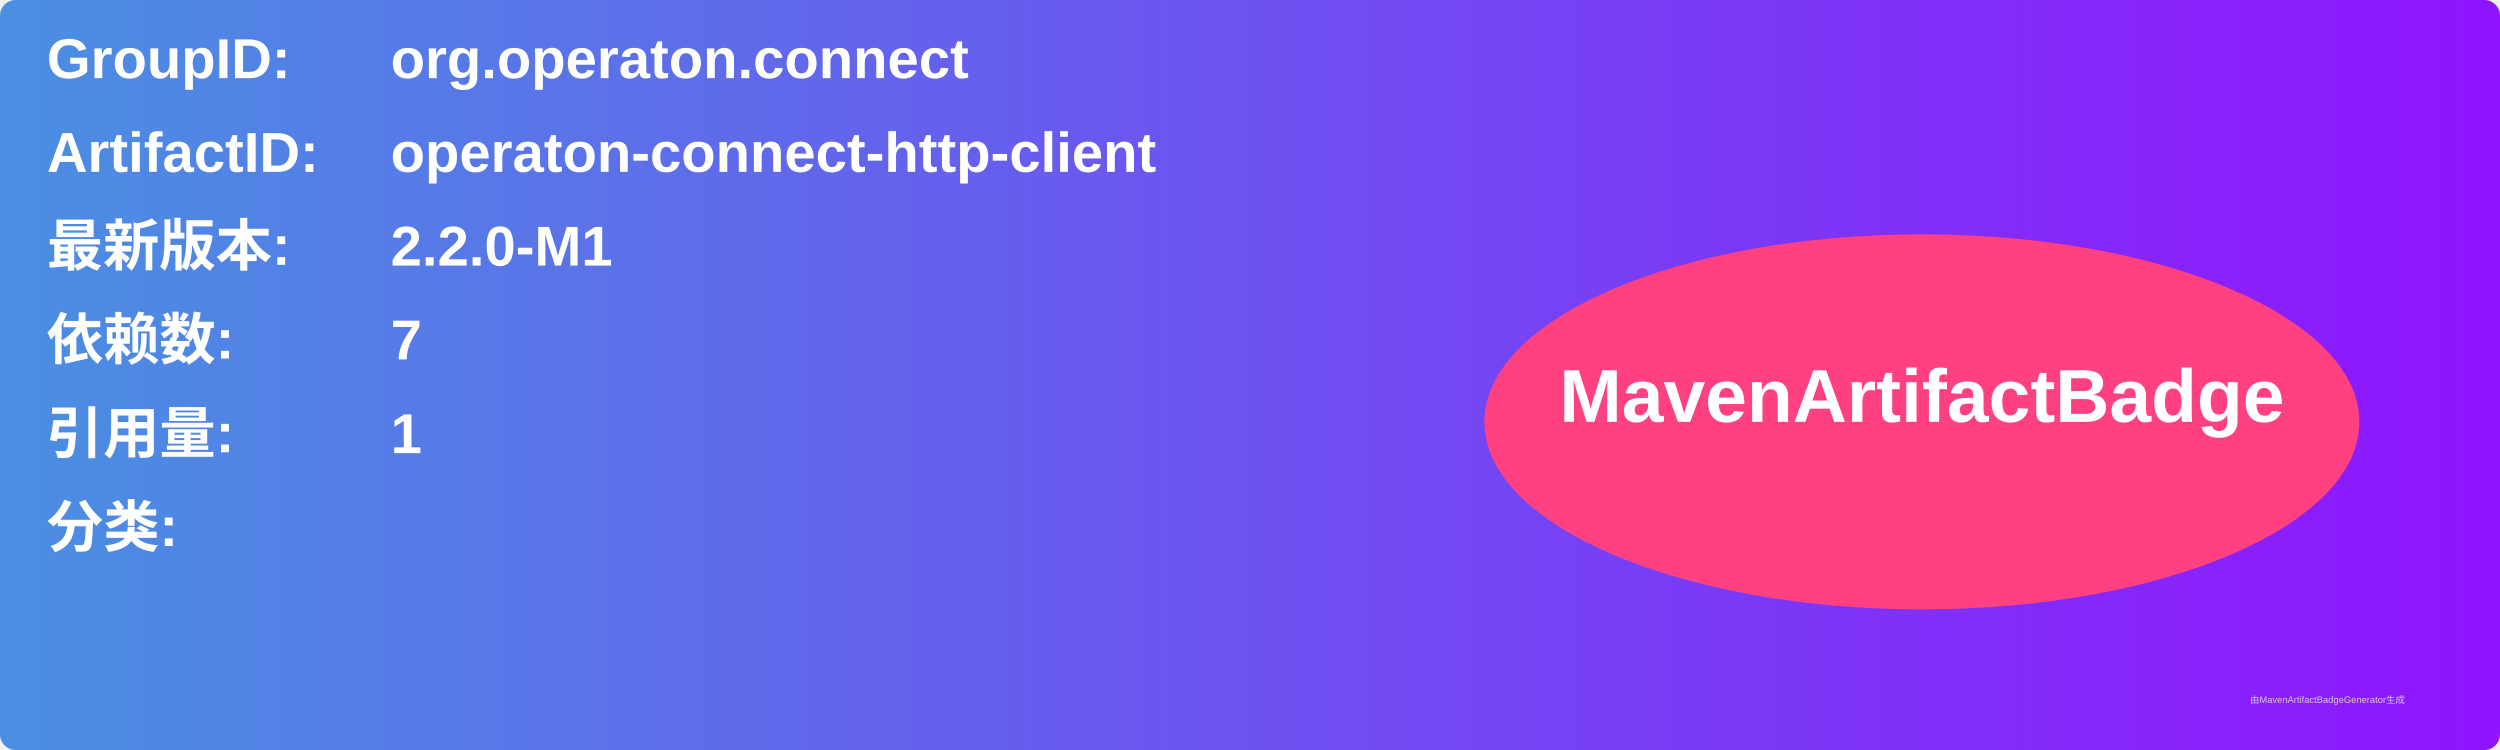
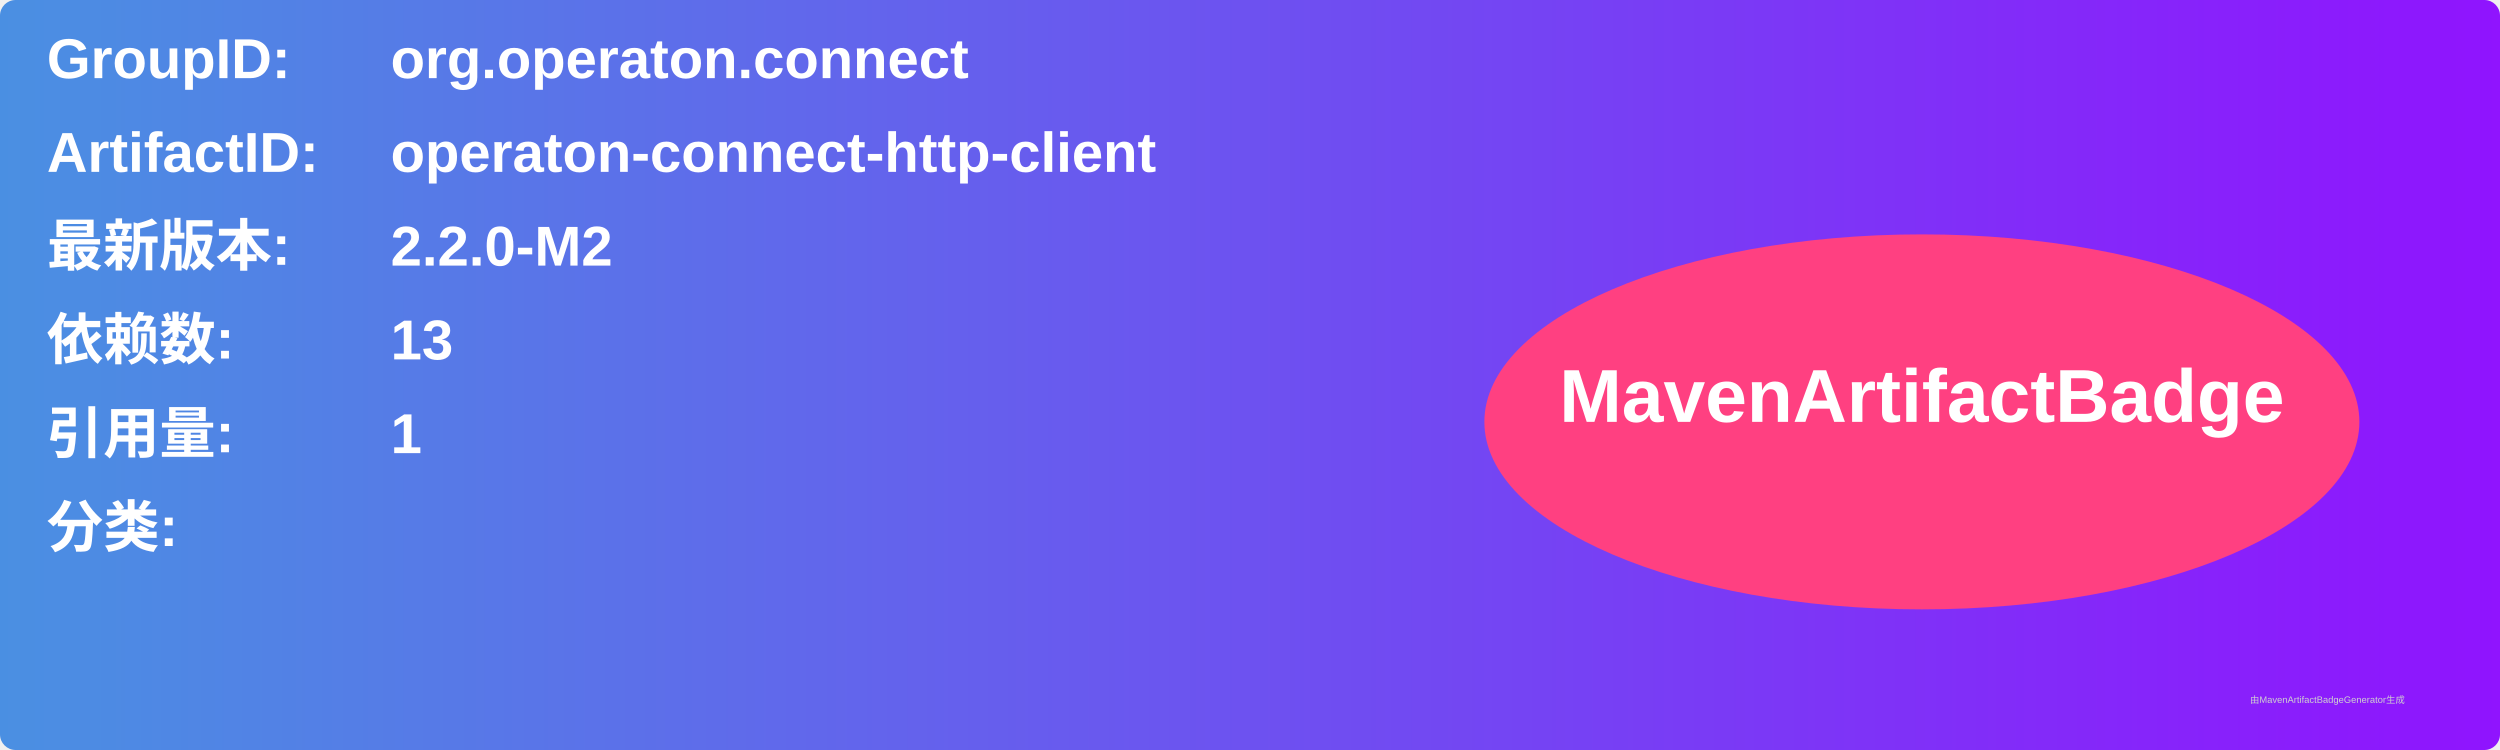
<svg xmlns="http://www.w3.org/2000/svg" width="800" height="240" viewBox="0 0 800 240">
  <linearGradient id="grad" x1="0%" y1="0%" x2="100%" y2="0%">
    <stop offset="0%" stop-color="#4a90e2" />
    <stop offset="100%" stop-color="#9013fe" />
  </linearGradient>
  <rect width="100%" height="100%" rx="5" ry="5" fill="url(#grad)" />
  <g transform="translate(15, 15)">
    <text x="0" y="10" font-family="Arial" font-size="18" fill="white" font-weight="bold" width="260">GroupID:</text>
    <text x="110" y="10" font-family="Arial" font-size="18" fill="white" font-weight="bold" width="460">org.operaton.connect</text>
    <text x="0" y="40" font-family="Arial" font-size="18" fill="white" font-weight="bold" width="260">ArtifactID:</text>
    <text x="110" y="40" font-family="Arial" font-size="18" fill="white" font-weight="bold" width="460">operaton-connect-http-client</text>
    <text x="0" y="70" font-family="Arial" font-size="18" fill="white" font-weight="bold">最新版本:</text>
    <text x="110" y="70" font-family="Arial" font-size="18" fill="white" font-weight="bold">
-       <tspan font-weight="bold">2.2.0-M1</tspan>
+       <tspan font-weight="bold">2.2.0-M2</tspan>
    </text>
    <text x="0" y="100" font-family="Arial" font-size="18" fill="white" font-weight="bold">依赖数: </text>
    <text x="110" y="100" font-family="Arial" font-size="18" fill="white">
-       <tspan font-weight="bold">7</tspan>
+       <tspan font-weight="bold">13</tspan>
    </text>
    <text x="0" y="130" font-family="Arial" font-size="18" fill="white" font-weight="bold">引用量: </text>
    <text x="110" y="130" font-family="Arial" font-size="18" fill="white">
      <tspan font-weight="bold">1</tspan>
    </text>
    <text x="0" y="160" font-family="Arial" font-size="18" fill="white" font-weight="bold">分类:</text>
    <text x="10" y="190" font-family="Arial" font-size="10" fill="white">
      <tspan font-weight="bold" />
    </text>
    <ellipse cx="600" cy="120" rx="140" ry="60" fill="#ff4081" />
    <text x="600" y="120" text-anchor="middle" font-family="Arial" font-size="24" fill="white" font-weight="bold">MavenArtifactBadge</text>
  </g>
  <text x="720" y="225" font-family="Arial" font-size="3" fill="#d0d0d0">由MavenArtifactBadgeGenerator生成</text>
</svg>
